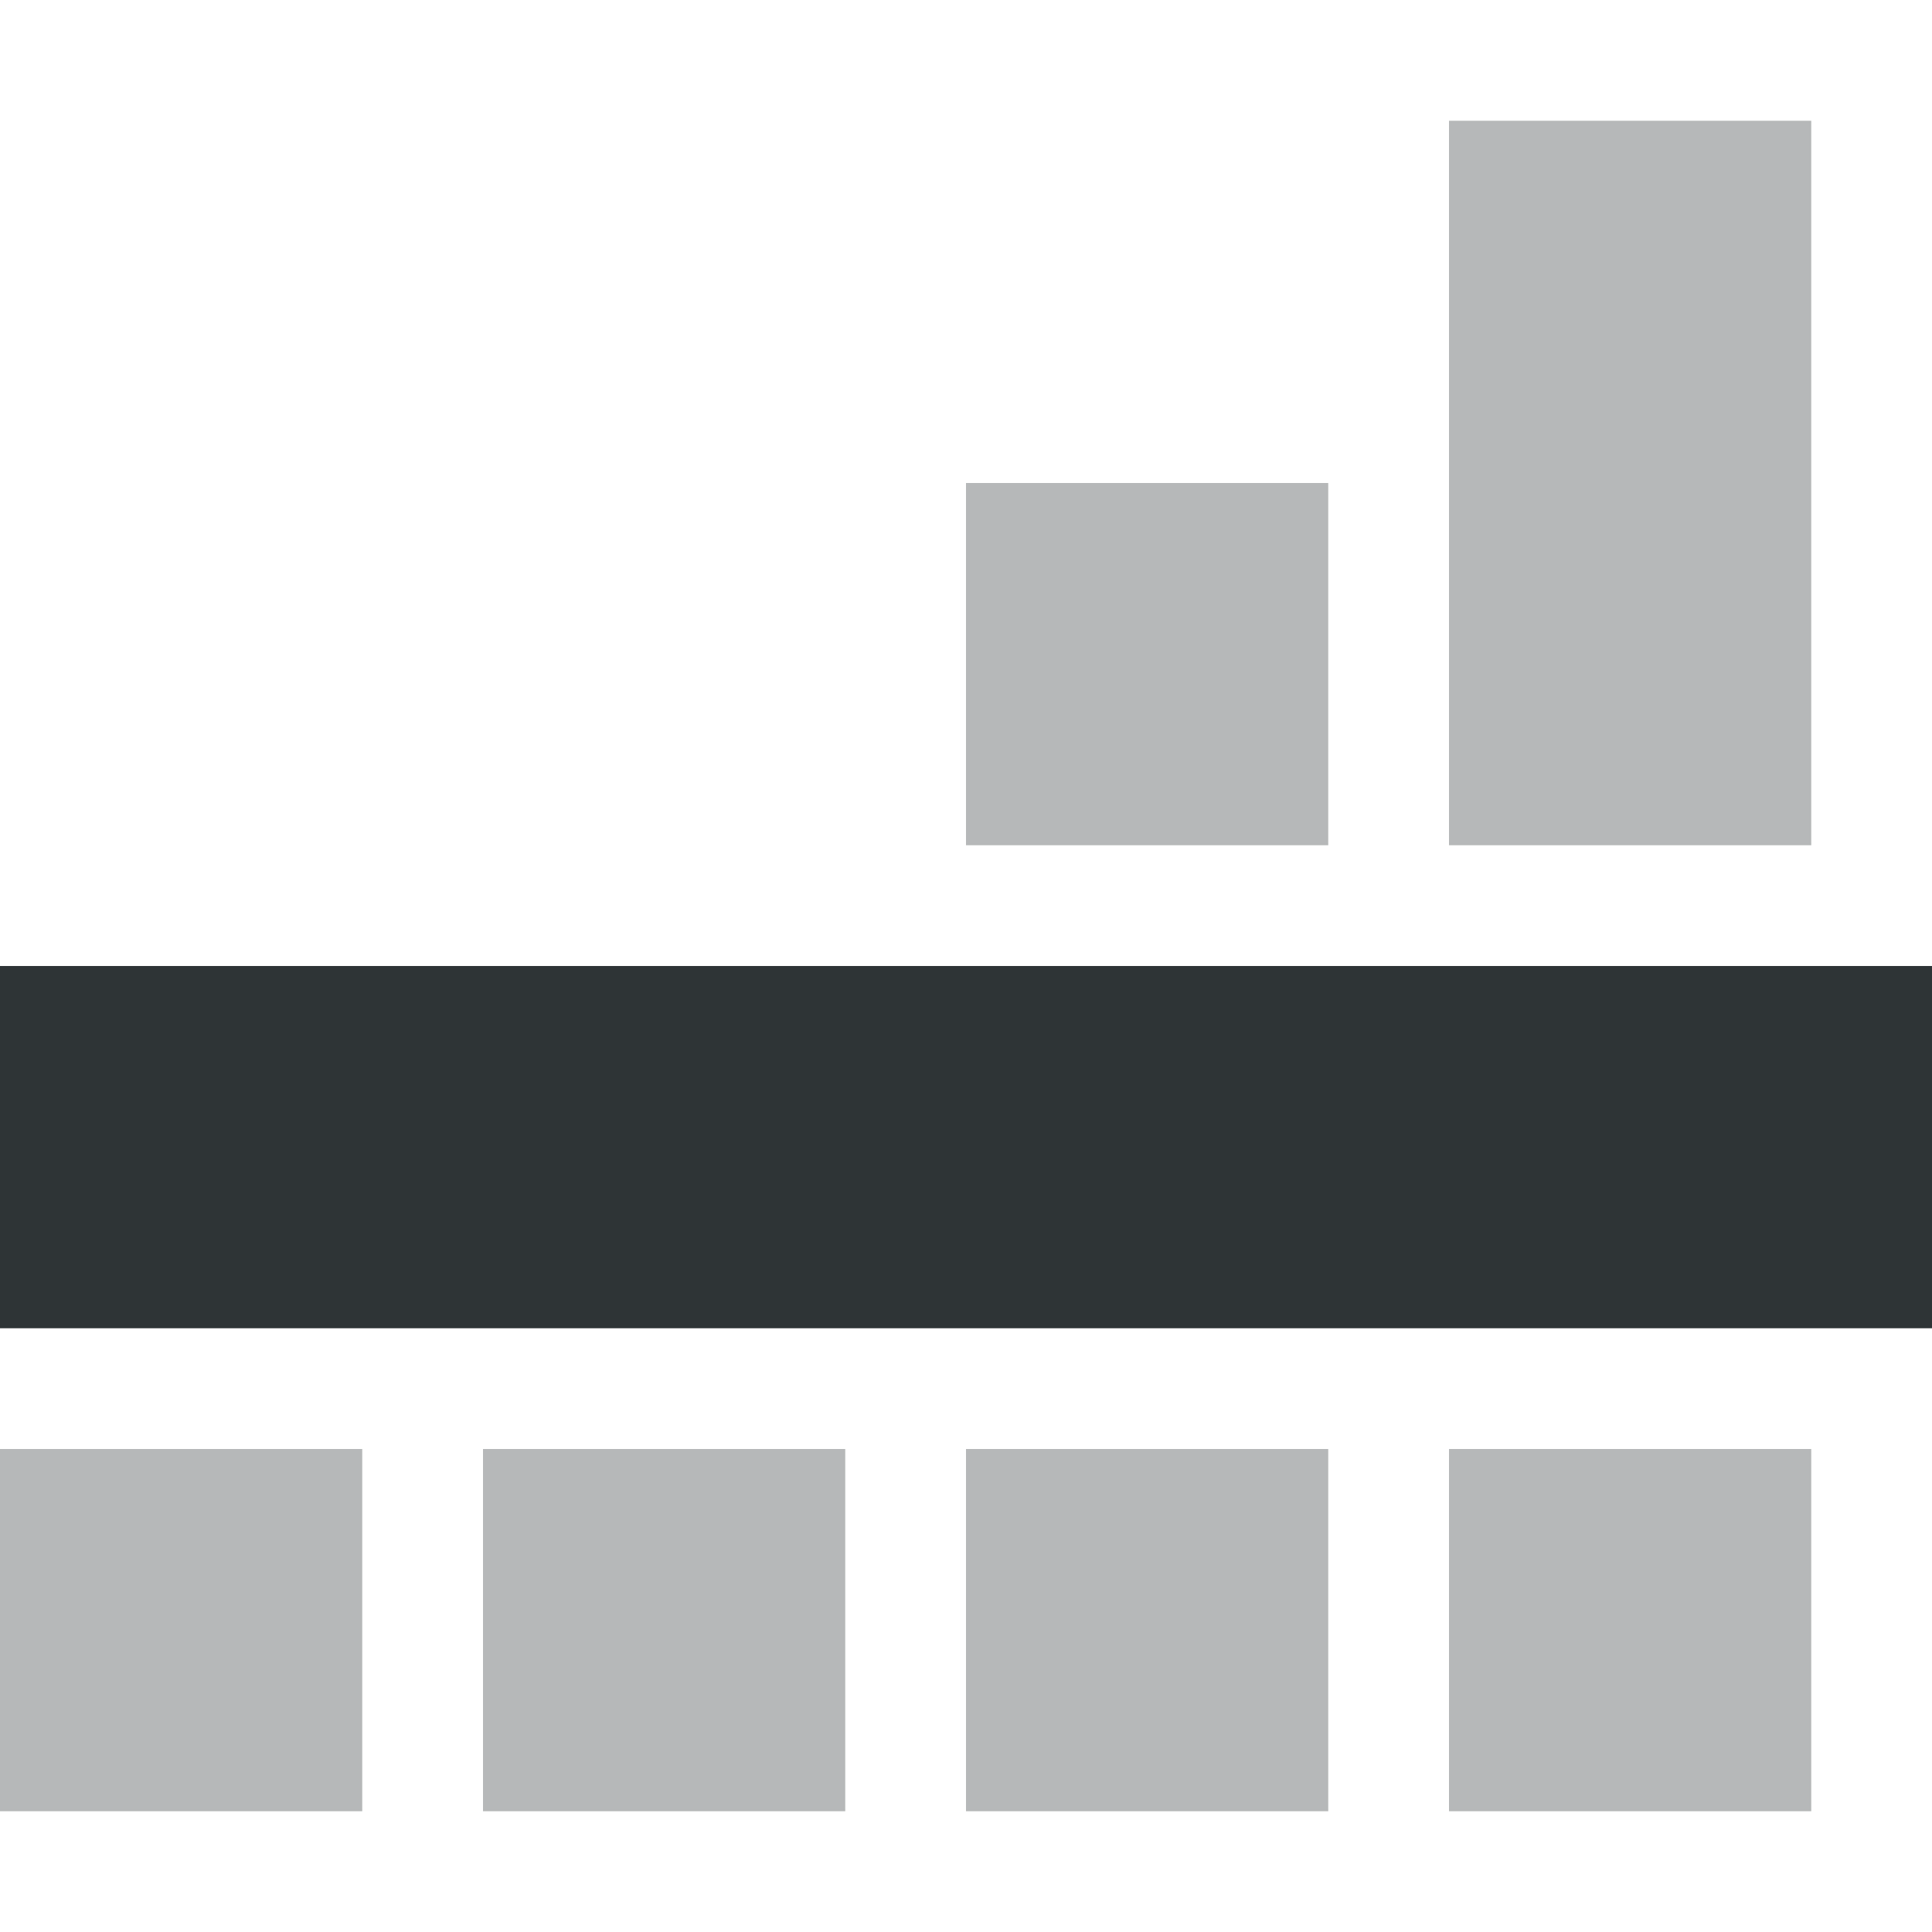
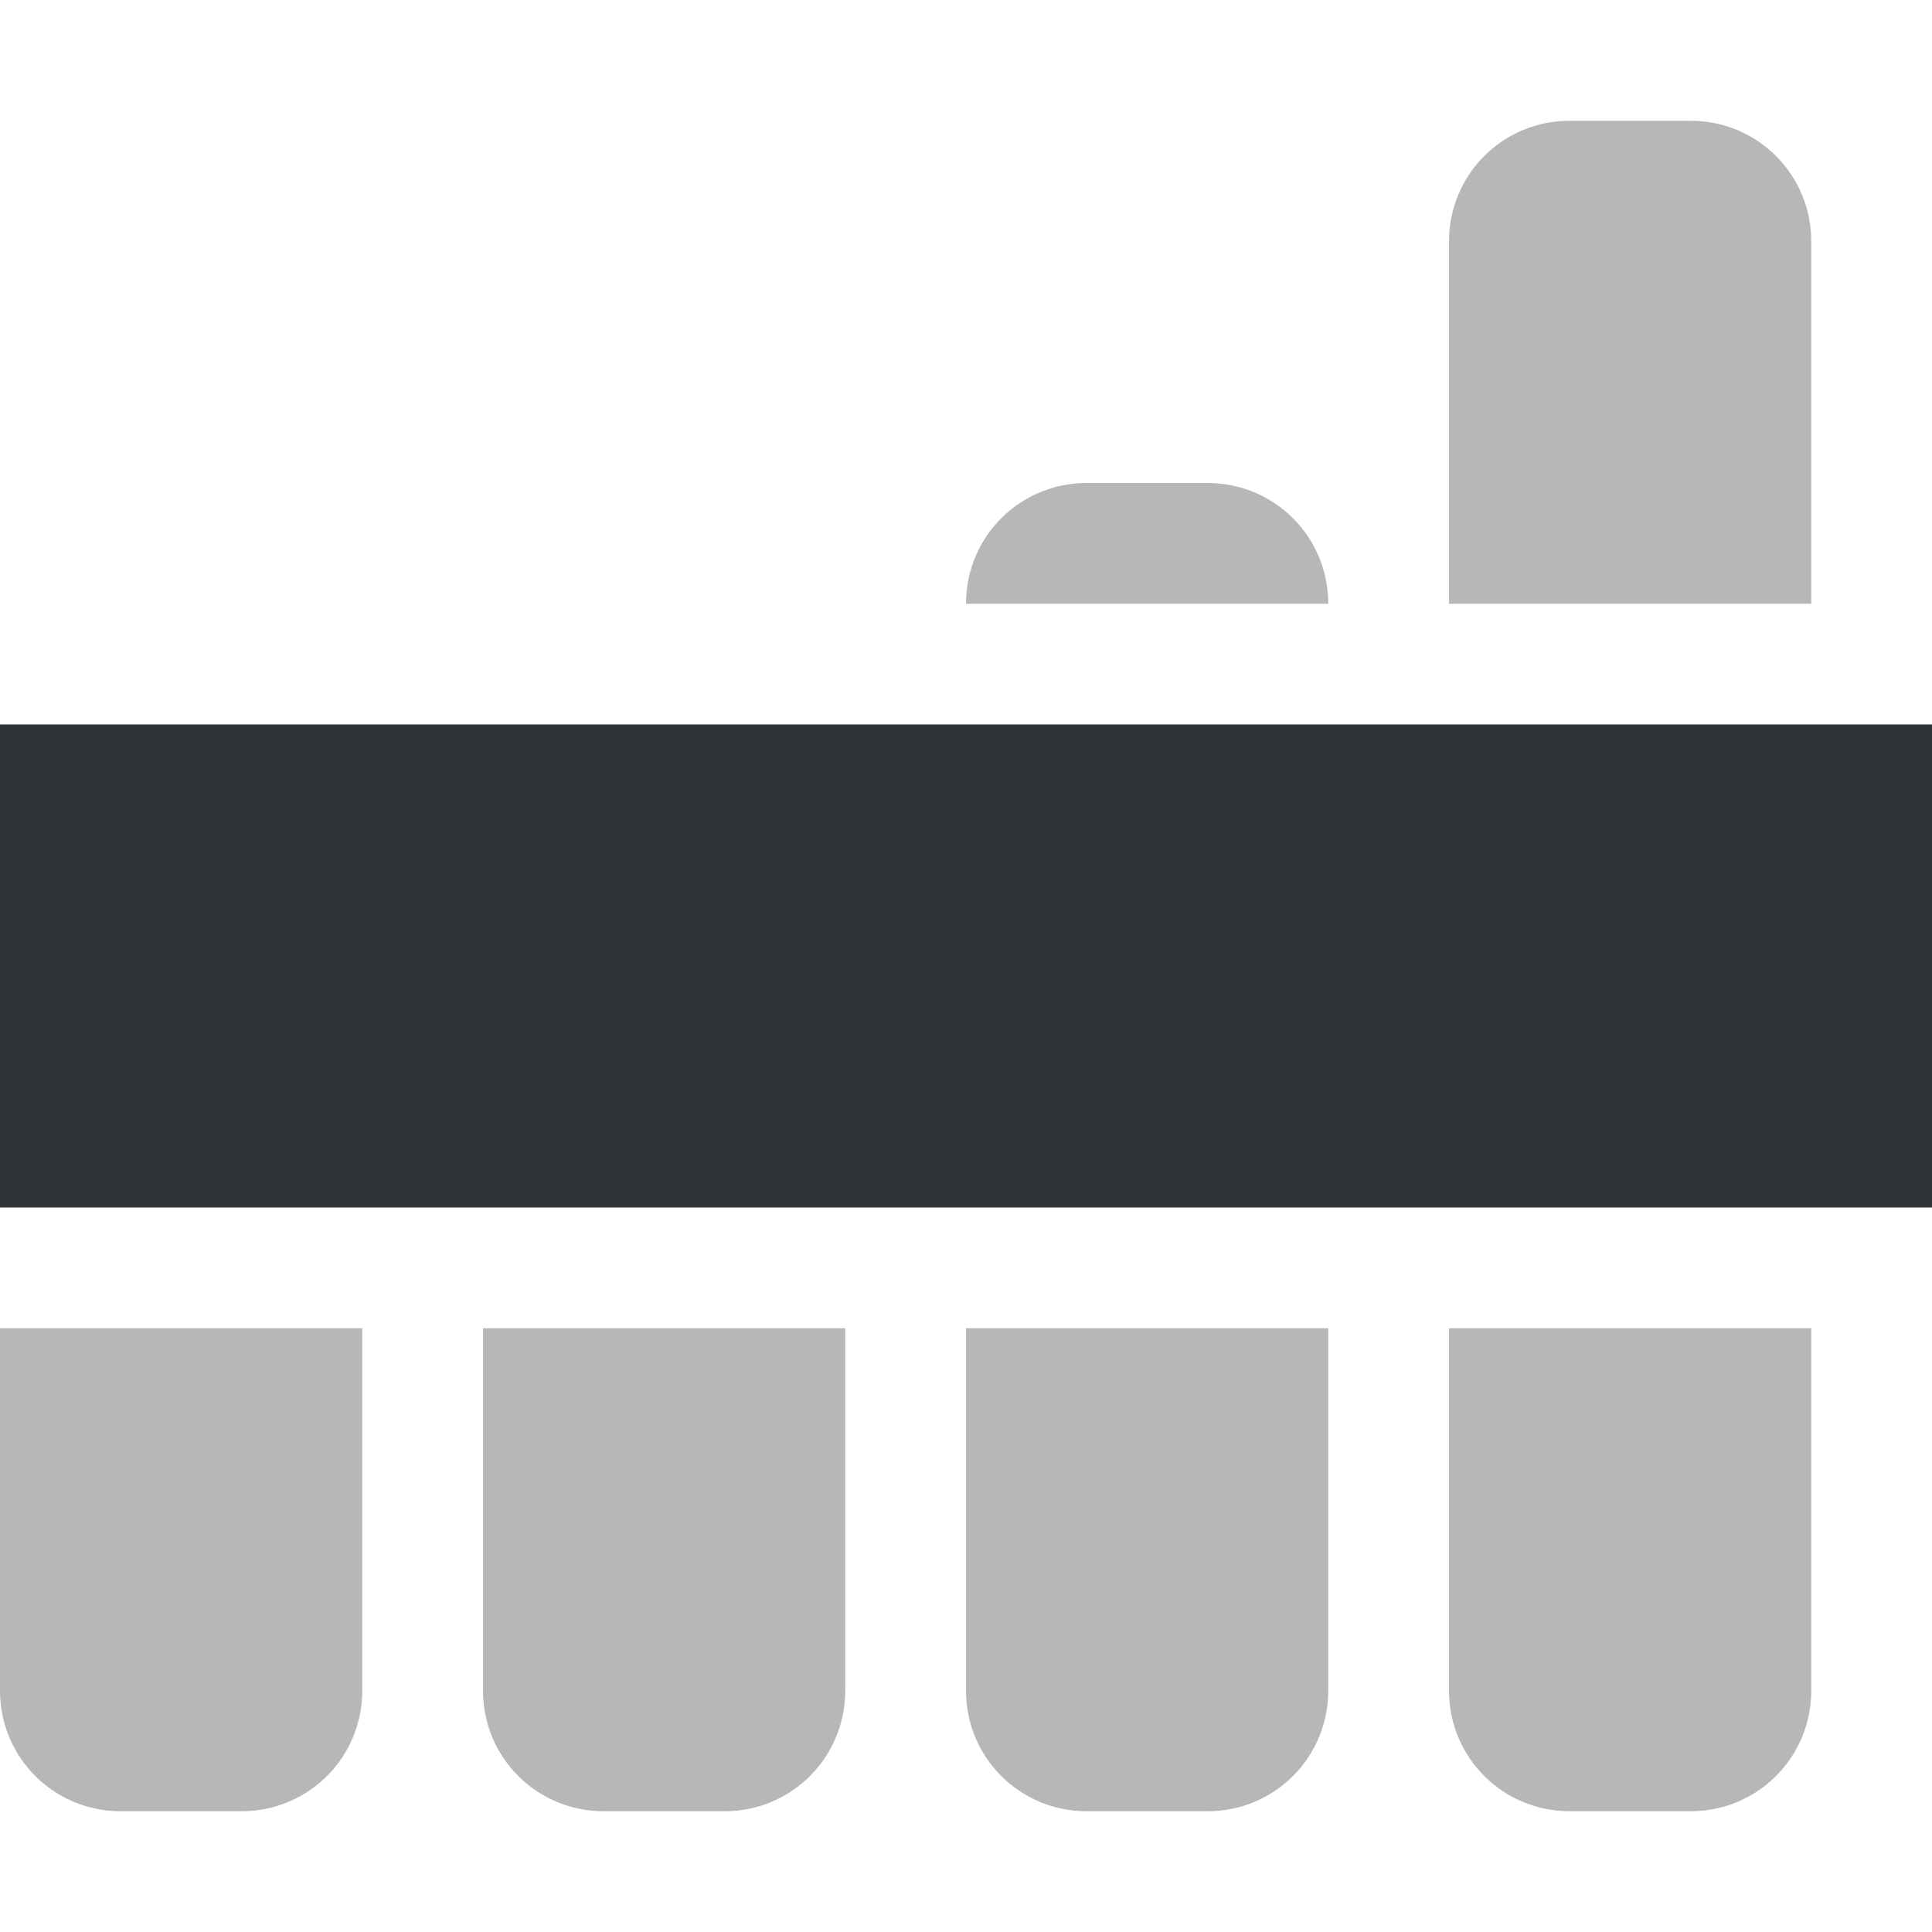
- <svg xmlns="http://www.w3.org/2000/svg" width="16" height="16">
-   <g fill="#2e3436">
-     <path d="m 164,249 v 1.5 4.5 h 3 v -4.5 -1.5 z m -4,3 v 1.5 1.5 h 3 v -1.5 -1.5 z m -8,8 v 1.5 1.5 h 3 v -1.5 -1.5 z m 4,0 v 1.5 1.5 h 3 v -1.5 -1.5 z m 4,0 v 1.5 1.5 h 3 v -1.5 -1.5 z m 4,0 v 1.5 1.5 h 3 v -1.5 -1.5 z" style="line-height:normal;font-variant-ligatures:normal;font-variant-position:normal;font-variant-caps:normal;font-variant-numeric:normal;font-variant-alternates:normal;font-feature-settings:normal;text-indent:0;text-align:start;text-decoration-line:none;text-decoration-style:solid;text-decoration-color:#000;text-transform:none;text-orientation:mixed;white-space:normal;shape-padding:0;isolation:auto;mix-blend-mode:normal;solid-color:#000;solid-opacity:1" color="#000" font-weight="400" font-family="sans-serif" overflow="visible" opacity=".35" fill-rule="evenodd" transform="translate(-152 -248)" />
-     <path d="M 152,256 H 168 V 259 h -16 z" transform="translate(-152 -248)" />
-   </g>
+ <svg xmlns="http://www.w3.org/2000/svg" height="16px" viewBox="0 0 16 16" width="16px">
+   <path d="m 13 1 c -0.555 0 -1 0.445 -1 1 v 3 h 3 v -3 c 0 -0.555 -0.445 -1 -1 -1 z m -4 3 c -0.555 0 -1 0.445 -1 1 h 3 c 0 -0.555 -0.445 -1 -1 -1 z m -9 7 v 3 c 0 0.555 0.445 1 1 1 h 1 c 0.555 0 1 -0.445 1 -1 v -3 z m 4 0 v 3 c 0 0.555 0.445 1 1 1 h 1 c 0.555 0 1 -0.445 1 -1 v -3 z m 4 0 v 3 c 0 0.555 0.445 1 1 1 h 1 c 0.555 0 1 -0.445 1 -1 v -3 z m 4 0 v 3 c 0 0.555 0.445 1 1 1 h 1 c 0.555 0 1 -0.445 1 -1 v -3 z m 0 0" fill="#2e3434" fill-opacity="0.349" />
+   <path d="m 0 6 h 16 v 4 h -16 z m 0 0" fill="#2e3436" />
</svg>
